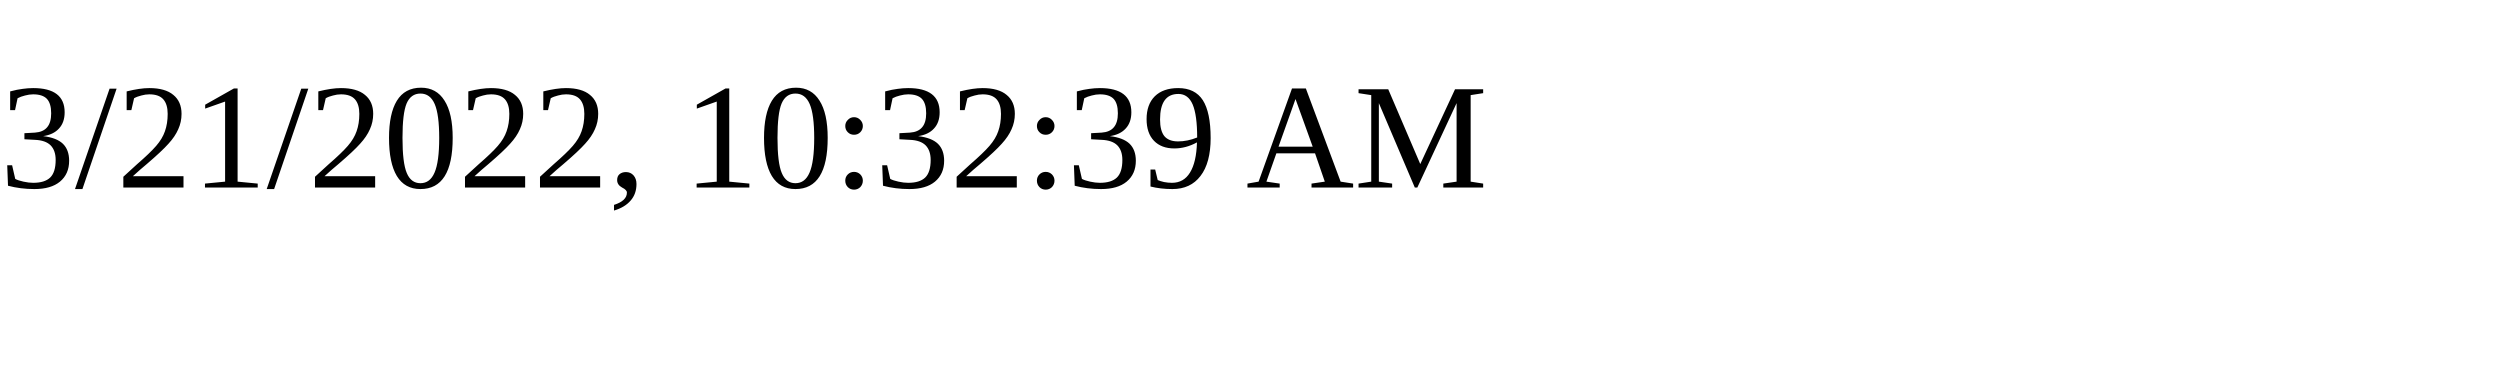
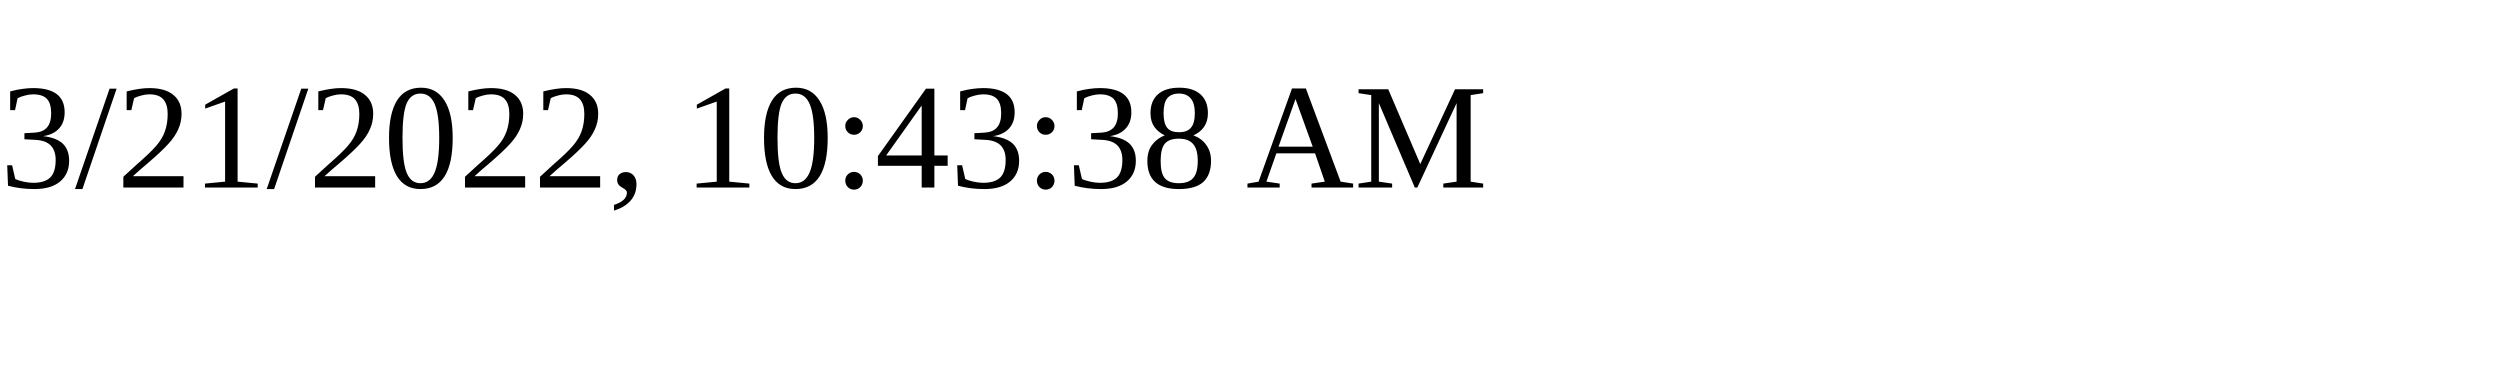
<svg xmlns="http://www.w3.org/2000/svg" height="30" width="200">
-   <text x="0" y="15">3/21/2022, 10:32:39 AM</text>
+   <text x="0" y="15">3/21/2022, 10:43:38 AM</text>
</svg>
